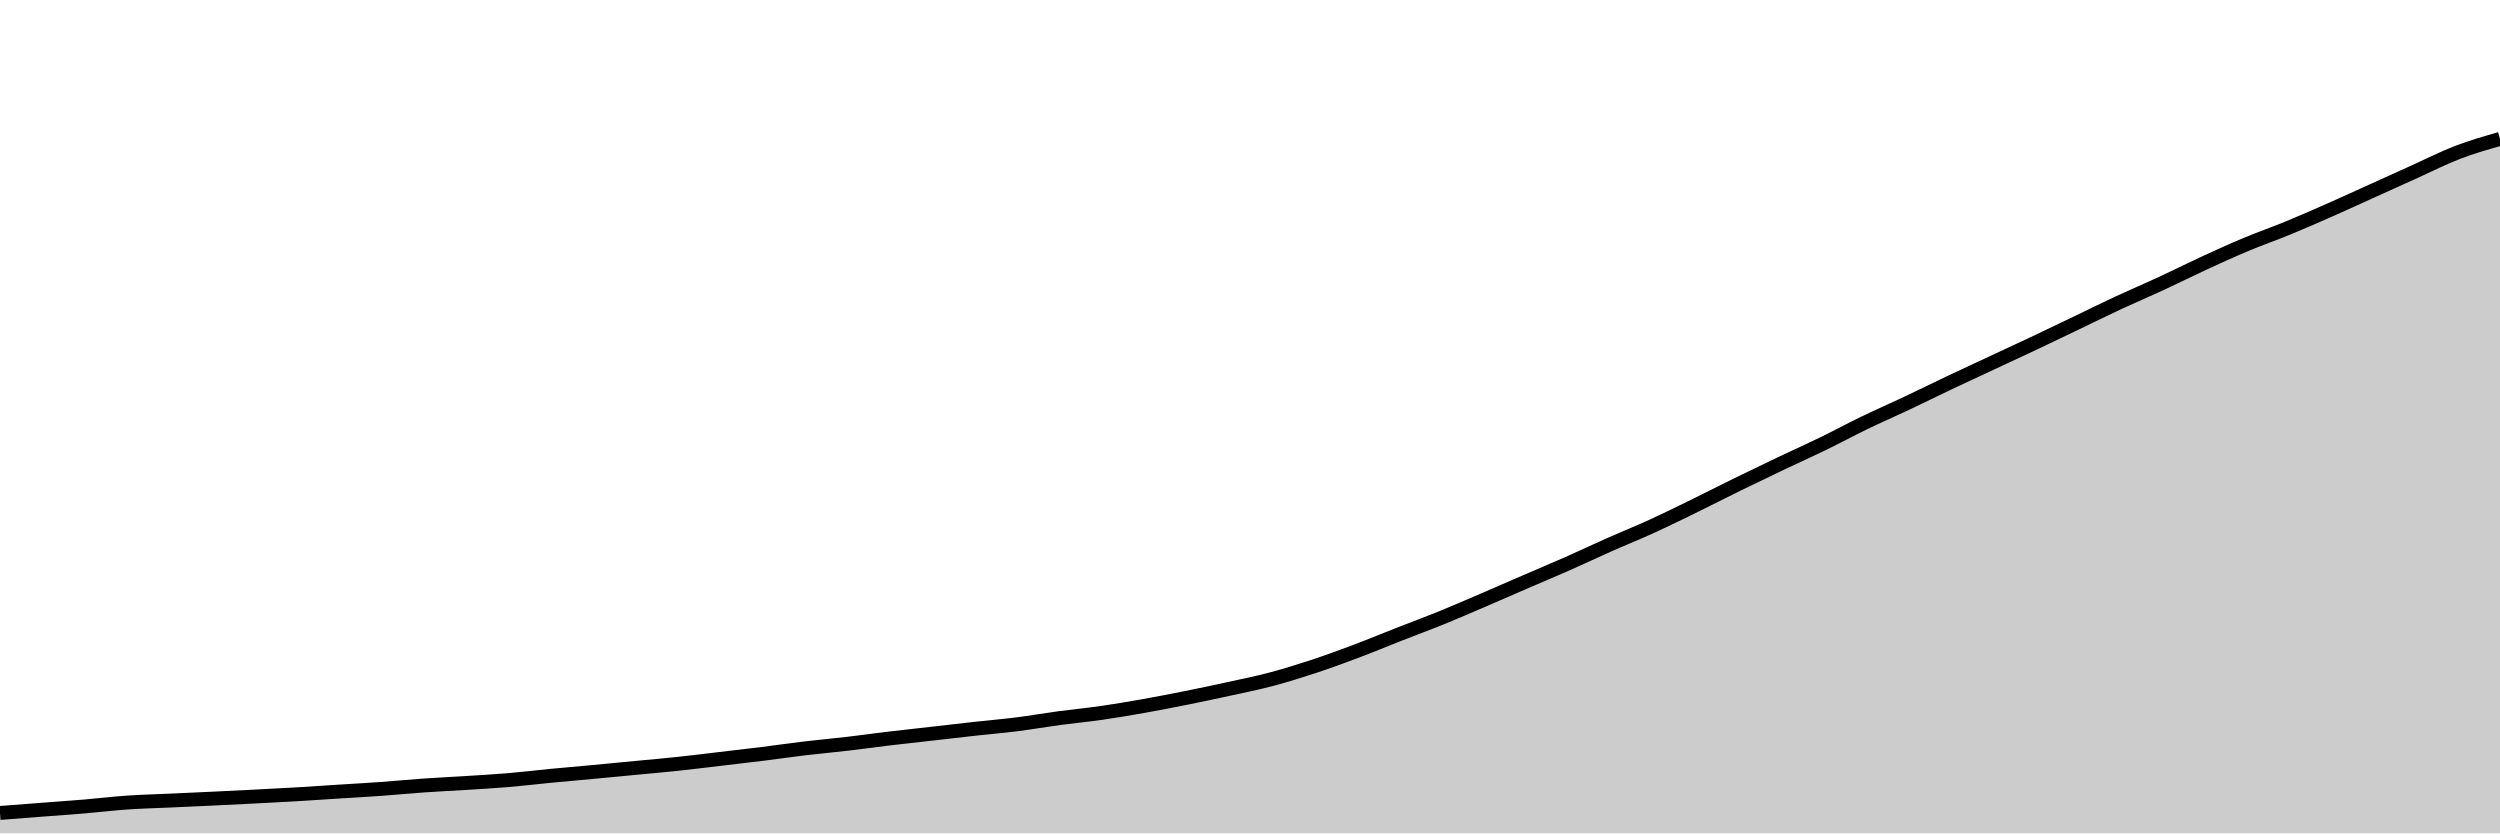
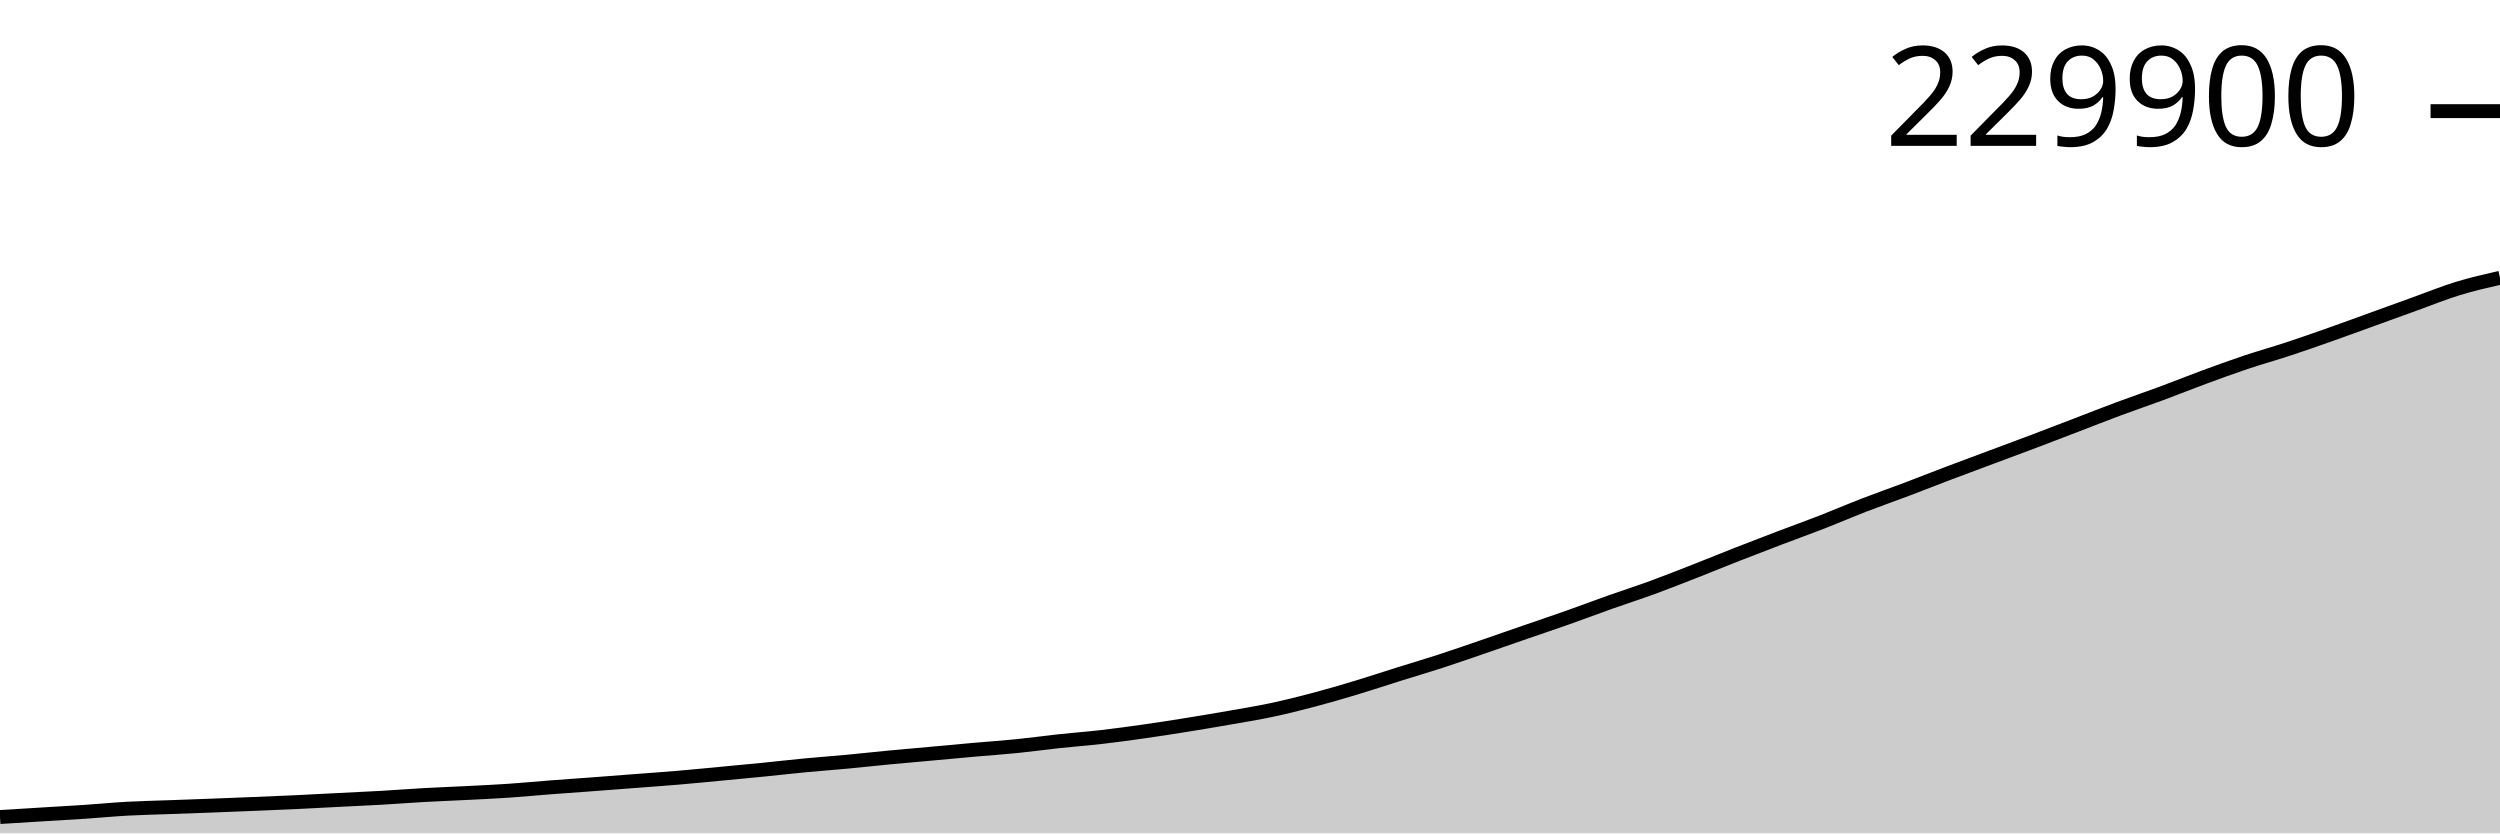
<svg xmlns="http://www.w3.org/2000/svg" viewBox="0 0 180 60">
-   <g transform="translate(0,10)">
-     <path class="area" fill="rgba(0, 0, 0, 0.2)" d="M0,48.532C1.017,48.454,2.034,48.375,3.051,48.297C4.068,48.218,5.085,48.149,6.102,48.064C7.119,47.978,8.136,47.854,9.153,47.784C10.169,47.714,11.186,47.689,12.203,47.643C13.22,47.596,14.237,47.552,15.254,47.504C16.271,47.456,17.288,47.405,18.305,47.353C19.322,47.3,20.339,47.25,21.356,47.19C22.373,47.13,23.39,47.059,24.407,46.994C25.424,46.929,26.441,46.874,27.458,46.801C28.475,46.728,29.492,46.627,30.508,46.556C31.525,46.485,32.542,46.439,33.559,46.374C34.576,46.309,35.593,46.252,36.61,46.167C37.627,46.081,38.644,45.957,39.661,45.859C40.678,45.761,41.695,45.675,42.712,45.58C43.729,45.485,44.746,45.387,45.763,45.289C46.78,45.192,47.797,45.104,48.814,44.996C49.831,44.888,50.847,44.761,51.864,44.641C52.881,44.522,53.898,44.404,54.915,44.278C55.932,44.151,56.949,44.002,57.966,43.881C58.983,43.76,60,43.671,61.017,43.552C62.034,43.433,63.051,43.289,64.068,43.168C65.085,43.047,66.102,42.939,67.119,42.823C68.136,42.708,69.153,42.587,70.169,42.475C71.186,42.363,72.203,42.277,73.22,42.149C74.237,42.021,75.254,41.842,76.271,41.705C77.288,41.569,78.305,41.475,79.322,41.328C80.339,41.182,81.356,41.006,82.373,40.826C83.39,40.645,84.407,40.447,85.424,40.244C86.441,40.04,87.458,39.825,88.475,39.602C89.492,39.379,90.508,39.176,91.525,38.907C92.542,38.638,93.559,38.321,94.576,37.986C95.593,37.65,96.61,37.278,97.627,36.896C98.644,36.513,99.661,36.087,100.678,35.689C101.695,35.29,102.712,34.917,103.729,34.505C104.746,34.092,105.763,33.648,106.78,33.212C107.797,32.776,108.814,32.329,109.831,31.889C110.847,31.45,111.864,31.025,112.881,30.576C113.898,30.126,114.915,29.643,115.932,29.192C116.949,28.742,117.966,28.335,118.983,27.87C120,27.405,121.017,26.901,122.034,26.403C123.051,25.906,124.068,25.383,125.085,24.885C126.102,24.387,127.119,23.897,128.136,23.413C129.153,22.93,130.169,22.477,131.186,21.982C132.203,21.488,133.22,20.938,134.237,20.446C135.254,19.955,136.271,19.513,137.288,19.033C138.305,18.553,139.322,18.047,140.339,17.565C141.356,17.083,142.373,16.614,143.39,16.14C144.407,15.665,145.424,15.197,146.441,14.717C147.458,14.236,148.475,13.745,149.492,13.258C150.508,12.77,151.525,12.266,152.542,11.793C153.559,11.32,154.576,10.892,155.593,10.421C156.61,9.951,157.627,9.437,158.644,8.968C159.661,8.499,160.678,8.034,161.695,7.608C162.712,7.182,163.729,6.83,164.746,6.411C165.763,5.993,166.78,5.545,167.797,5.097C168.814,4.648,169.831,4.18,170.847,3.72C171.864,3.261,172.881,2.798,173.898,2.34C174.915,1.882,175.932,1.361,176.949,0.971C177.966,0.581,178.983,0.291,180,0L180,50C178.983,50,177.966,50,176.949,50C175.932,50,174.915,50,173.898,50C172.881,50,171.864,50,170.847,50C169.831,50,168.814,50,167.797,50C166.78,50,165.763,50,164.746,50C163.729,50,162.712,50,161.695,50C160.678,50,159.661,50,158.644,50C157.627,50,156.61,50,155.593,50C154.576,50,153.559,50,152.542,50C151.525,50,150.508,50,149.492,50C148.475,50,147.458,50,146.441,50C145.424,50,144.407,50,143.39,50C142.373,50,141.356,50,140.339,50C139.322,50,138.305,50,137.288,50C136.271,50,135.254,50,134.237,50C133.22,50,132.203,50,131.186,50C130.169,50,129.153,50,128.136,50C127.119,50,126.102,50,125.085,50C124.068,50,123.051,50,122.034,50C121.017,50,120,50,118.983,50C117.966,50,116.949,50,115.932,50C114.915,50,113.898,50,112.881,50C111.864,50,110.847,50,109.831,50C108.814,50,107.797,50,106.78,50C105.763,50,104.746,50,103.729,50C102.712,50,101.695,50,100.678,50C99.661,50,98.644,50,97.627,50C96.61,50,95.593,50,94.576,50C93.559,50,92.542,50,91.525,50C90.508,50,89.492,50,88.475,50C87.458,50,86.441,50,85.424,50C84.407,50,83.39,50,82.373,50C81.356,50,80.339,50,79.322,50C78.305,50,77.288,50,76.271,50C75.254,50,74.237,50,73.22,50C72.203,50,71.186,50,70.169,50C69.153,50,68.136,50,67.119,50C66.102,50,65.085,50,64.068,50C63.051,50,62.034,50,61.017,50C60,50,58.983,50,57.966,50C56.949,50,55.932,50,54.915,50C53.898,50,52.881,50,51.864,50C50.847,50,49.831,50,48.814,50C47.797,50,46.78,50,45.763,50C44.746,50,43.729,50,42.712,50C41.695,50,40.678,50,39.661,50C38.644,50,37.627,50,36.61,50C35.593,50,34.576,50,33.559,50C32.542,50,31.525,50,30.508,50C29.492,50,28.475,50,27.458,50C26.441,50,25.424,50,24.407,50C23.39,50,22.373,50,21.356,50C20.339,50,19.322,50,18.305,50C17.288,50,16.271,50,15.254,50C14.237,50,13.22,50,12.203,50C11.186,50,10.169,50,9.153,50C8.136,50,7.119,50,6.102,50C5.085,50,4.068,50,3.051,50C2.034,50,1.017,50,0,50Z" />
-     <path class="line" stroke="black" fill="none" d="M0,48.532C1.017,48.454,2.034,48.375,3.051,48.297C4.068,48.218,5.085,48.149,6.102,48.064C7.119,47.978,8.136,47.854,9.153,47.784C10.169,47.714,11.186,47.689,12.203,47.643C13.22,47.596,14.237,47.552,15.254,47.504C16.271,47.456,17.288,47.405,18.305,47.353C19.322,47.3,20.339,47.25,21.356,47.19C22.373,47.13,23.39,47.059,24.407,46.994C25.424,46.929,26.441,46.874,27.458,46.801C28.475,46.728,29.492,46.627,30.508,46.556C31.525,46.485,32.542,46.439,33.559,46.374C34.576,46.309,35.593,46.252,36.61,46.167C37.627,46.081,38.644,45.957,39.661,45.859C40.678,45.761,41.695,45.675,42.712,45.58C43.729,45.485,44.746,45.387,45.763,45.289C46.78,45.192,47.797,45.104,48.814,44.996C49.831,44.888,50.847,44.761,51.864,44.641C52.881,44.522,53.898,44.404,54.915,44.278C55.932,44.151,56.949,44.002,57.966,43.881C58.983,43.76,60,43.671,61.017,43.552C62.034,43.433,63.051,43.289,64.068,43.168C65.085,43.047,66.102,42.939,67.119,42.823C68.136,42.708,69.153,42.587,70.169,42.475C71.186,42.363,72.203,42.277,73.22,42.149C74.237,42.021,75.254,41.842,76.271,41.705C77.288,41.569,78.305,41.475,79.322,41.328C80.339,41.182,81.356,41.006,82.373,40.826C83.39,40.645,84.407,40.447,85.424,40.244C86.441,40.04,87.458,39.825,88.475,39.602C89.492,39.379,90.508,39.176,91.525,38.907C92.542,38.638,93.559,38.321,94.576,37.986C95.593,37.65,96.61,37.278,97.627,36.896C98.644,36.513,99.661,36.087,100.678,35.689C101.695,35.29,102.712,34.917,103.729,34.505C104.746,34.092,105.763,33.648,106.78,33.212C107.797,32.776,108.814,32.329,109.831,31.889C110.847,31.45,111.864,31.025,112.881,30.576C113.898,30.126,114.915,29.643,115.932,29.192C116.949,28.742,117.966,28.335,118.983,27.87C120,27.405,121.017,26.901,122.034,26.403C123.051,25.906,124.068,25.383,125.085,24.885C126.102,24.387,127.119,23.897,128.136,23.413C129.153,22.93,130.169,22.477,131.186,21.982C132.203,21.488,133.22,20.938,134.237,20.446C135.254,19.955,136.271,19.513,137.288,19.033C138.305,18.553,139.322,18.047,140.339,17.565C141.356,17.083,142.373,16.614,143.39,16.14C144.407,15.665,145.424,15.197,146.441,14.717C147.458,14.236,148.475,13.745,149.492,13.258C150.508,12.77,151.525,12.266,152.542,11.793C153.559,11.32,154.576,10.892,155.593,10.421C156.61,9.951,157.627,9.437,158.644,8.968C159.661,8.499,160.678,8.034,161.695,7.608C162.712,7.182,163.729,6.83,164.746,6.411C165.763,5.993,166.78,5.545,167.797,5.097C168.814,4.648,169.831,4.18,170.847,3.72C171.864,3.261,172.881,2.798,173.898,2.34C174.915,1.882,175.932,1.361,176.949,0.971C177.966,0.581,178.983,0.291,180,0" />
+   <g transform="translate(0,20)">
+     <path class="area" fill="rgba(0, 0, 0, 0.2)" d="M0,38.826C1.017,38.763,2.034,38.7,3.051,38.637C4.068,38.575,5.085,38.519,6.102,38.451C7.119,38.383,8.136,38.284,9.153,38.227C10.169,38.171,11.186,38.151,12.203,38.114C13.22,38.077,14.237,38.042,15.254,38.003C16.271,37.965,17.288,37.924,18.305,37.882C19.322,37.84,20.339,37.8,21.356,37.752C22.373,37.704,23.39,37.647,24.407,37.595C25.424,37.543,26.441,37.499,27.458,37.441C28.475,37.382,29.492,37.302,30.508,37.245C31.525,37.188,32.542,37.151,33.559,37.099C34.576,37.048,35.593,37.002,36.61,36.933C37.627,36.865,38.644,36.765,39.661,36.687C40.678,36.609,41.695,36.54,42.712,36.464C43.729,36.388,44.746,36.309,45.763,36.231C46.78,36.153,47.797,36.083,48.814,35.996C49.831,35.91,50.847,35.809,51.864,35.713C52.881,35.617,53.898,35.523,54.915,35.422C55.932,35.321,56.949,35.202,57.966,35.105C58.983,35.008,60,34.936,61.017,34.841C62.034,34.746,63.051,34.632,64.068,34.534C65.085,34.437,66.102,34.351,67.119,34.259C68.136,34.166,69.153,34.07,70.169,33.98C71.186,33.89,72.203,33.822,73.22,33.719C74.237,33.617,75.254,33.474,76.271,33.364C77.288,33.255,78.305,33.18,79.322,33.063C80.339,32.945,81.356,32.805,82.373,32.661C83.39,32.516,84.407,32.358,85.424,32.195C86.441,32.032,87.458,31.86,88.475,31.682C89.492,31.503,90.508,31.341,91.525,31.126C92.542,30.91,93.559,30.657,94.576,30.389C95.593,30.12,96.61,29.823,97.627,29.516C98.644,29.21,99.661,28.87,100.678,28.551C101.695,28.232,102.712,27.934,103.729,27.604C104.746,27.273,105.763,26.918,106.78,26.569C107.797,26.221,108.814,25.863,109.831,25.512C110.847,25.16,111.864,24.82,112.881,24.46C113.898,24.101,114.915,23.715,115.932,23.354C116.949,22.993,117.966,22.668,118.983,22.296C120,21.924,121.017,21.521,122.034,21.123C123.051,20.725,124.068,20.307,125.085,19.908C126.102,19.509,127.119,19.118,128.136,18.731C129.153,18.344,130.169,17.981,131.186,17.586C132.203,17.19,133.22,16.75,134.237,16.357C135.254,15.964,136.271,15.611,137.288,15.226C138.305,14.842,139.322,14.437,140.339,14.052C141.356,13.666,142.373,13.292,143.39,12.912C144.407,12.532,145.424,12.158,146.441,11.773C147.458,11.389,148.475,10.996,149.492,10.606C150.508,10.216,151.525,9.813,152.542,9.435C153.559,9.056,154.576,8.714,155.593,8.337C156.61,7.96,157.627,7.549,158.644,7.174C159.661,6.799,160.678,6.427,161.695,6.086C162.712,5.745,163.729,5.464,164.746,5.129C165.763,4.794,166.78,4.436,167.797,4.077C168.814,3.719,169.831,3.344,170.847,2.976C171.864,2.609,172.881,2.239,173.898,1.872C174.915,1.506,175.932,1.089,176.949,0.777C177.966,0.465,178.983,0.232,180,0L180,40C178.983,40,177.966,40,176.949,40C175.932,40,174.915,40,173.898,40C172.881,40,171.864,40,170.847,40C169.831,40,168.814,40,167.797,40C166.78,40,165.763,40,164.746,40C163.729,40,162.712,40,161.695,40C160.678,40,159.661,40,158.644,40C157.627,40,156.61,40,155.593,40C154.576,40,153.559,40,152.542,40C151.525,40,150.508,40,149.492,40C148.475,40,147.458,40,146.441,40C145.424,40,144.407,40,143.39,40C142.373,40,141.356,40,140.339,40C139.322,40,138.305,40,137.288,40C136.271,40,135.254,40,134.237,40C133.22,40,132.203,40,131.186,40C130.169,40,129.153,40,128.136,40C127.119,40,126.102,40,125.085,40C124.068,40,123.051,40,122.034,40C121.017,40,120,40,118.983,40C117.966,40,116.949,40,115.932,40C114.915,40,113.898,40,112.881,40C111.864,40,110.847,40,109.831,40C108.814,40,107.797,40,106.78,40C105.763,40,104.746,40,103.729,40C102.712,40,101.695,40,100.678,40C99.661,40,98.644,40,97.627,40C96.61,40,95.593,40,94.576,40C93.559,40,92.542,40,91.525,40C90.508,40,89.492,40,88.475,40C87.458,40,86.441,40,85.424,40C84.407,40,83.39,40,82.373,40C81.356,40,80.339,40,79.322,40C78.305,40,77.288,40,76.271,40C75.254,40,74.237,40,73.22,40C72.203,40,71.186,40,70.169,40C69.153,40,68.136,40,67.119,40C66.102,40,65.085,40,64.068,40C63.051,40,62.034,40,61.017,40C60,40,58.983,40,57.966,40C56.949,40,55.932,40,54.915,40C53.898,40,52.881,40,51.864,40C50.847,40,49.831,40,48.814,40C47.797,40,46.78,40,45.763,40C44.746,40,43.729,40,42.712,40C41.695,40,40.678,40,39.661,40C38.644,40,37.627,40,36.61,40C35.593,40,34.576,40,33.559,40C32.542,40,31.525,40,30.508,40C29.492,40,28.475,40,27.458,40C26.441,40,25.424,40,24.407,40C23.39,40,22.373,40,21.356,40C20.339,40,19.322,40,18.305,40C17.288,40,16.271,40,15.254,40C14.237,40,13.22,40,12.203,40C11.186,40,10.169,40,9.153,40C8.136,40,7.119,40,6.102,40C5.085,40,4.068,40,3.051,40C2.034,40,1.017,40,0,40Z" />
+     <path class="line" stroke="black" fill="none" d="M0,38.826C1.017,38.763,2.034,38.7,3.051,38.637C4.068,38.575,5.085,38.519,6.102,38.451C7.119,38.383,8.136,38.284,9.153,38.227C10.169,38.171,11.186,38.151,12.203,38.114C13.22,38.077,14.237,38.042,15.254,38.003C16.271,37.965,17.288,37.924,18.305,37.882C19.322,37.84,20.339,37.8,21.356,37.752C22.373,37.704,23.39,37.647,24.407,37.595C25.424,37.543,26.441,37.499,27.458,37.441C28.475,37.382,29.492,37.302,30.508,37.245C31.525,37.188,32.542,37.151,33.559,37.099C34.576,37.048,35.593,37.002,36.61,36.933C37.627,36.865,38.644,36.765,39.661,36.687C40.678,36.609,41.695,36.54,42.712,36.464C43.729,36.388,44.746,36.309,45.763,36.231C46.78,36.153,47.797,36.083,48.814,35.996C49.831,35.91,50.847,35.809,51.864,35.713C52.881,35.617,53.898,35.523,54.915,35.422C55.932,35.321,56.949,35.202,57.966,35.105C58.983,35.008,60,34.936,61.017,34.841C62.034,34.746,63.051,34.632,64.068,34.534C65.085,34.437,66.102,34.351,67.119,34.259C68.136,34.166,69.153,34.07,70.169,33.98C71.186,33.89,72.203,33.822,73.22,33.719C74.237,33.617,75.254,33.474,76.271,33.364C77.288,33.255,78.305,33.18,79.322,33.063C80.339,32.945,81.356,32.805,82.373,32.661C83.39,32.516,84.407,32.358,85.424,32.195C86.441,32.032,87.458,31.86,88.475,31.682C89.492,31.503,90.508,31.341,91.525,31.126C92.542,30.91,93.559,30.657,94.576,30.389C95.593,30.12,96.61,29.823,97.627,29.516C98.644,29.21,99.661,28.87,100.678,28.551C101.695,28.232,102.712,27.934,103.729,27.604C104.746,27.273,105.763,26.918,106.78,26.569C107.797,26.221,108.814,25.863,109.831,25.512C110.847,25.16,111.864,24.82,112.881,24.46C113.898,24.101,114.915,23.715,115.932,23.354C116.949,22.993,117.966,22.668,118.983,22.296C120,21.924,121.017,21.521,122.034,21.123C123.051,20.725,124.068,20.307,125.085,19.908C126.102,19.509,127.119,19.118,128.136,18.731C129.153,18.344,130.169,17.981,131.186,17.586C132.203,17.19,133.22,16.75,134.237,16.357C135.254,15.964,136.271,15.611,137.288,15.226C138.305,14.842,139.322,14.437,140.339,14.052C141.356,13.666,142.373,13.292,143.39,12.912C144.407,12.532,145.424,12.158,146.441,11.773C147.458,11.389,148.475,10.996,149.492,10.606C150.508,10.216,151.525,9.813,152.542,9.435C153.559,9.056,154.576,8.714,155.593,8.337C156.61,7.96,157.627,7.549,158.644,7.174C159.661,6.799,160.678,6.427,161.695,6.086C162.712,5.745,163.729,5.464,164.746,5.129C165.763,4.794,166.78,4.436,167.797,4.077C168.814,3.719,169.831,3.344,170.847,2.976C171.864,2.609,172.881,2.239,173.898,1.872C174.915,1.506,175.932,1.089,176.949,0.777C177.966,0.465,178.983,0.232,180,0" />
+     <path class="axis-ceiling" stroke-width="1" stroke="black" fill="none" d="M175,-11.998L180,-11.998" />
+     <text class="axis-ceiling-label" font-family="sans-serif" text-anchor="end" font-size="10px" x="170" y="-9.498">229900</text>
  </g>
</svg>
